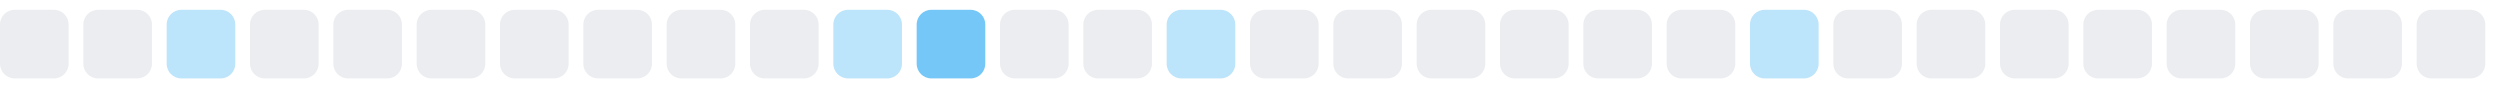
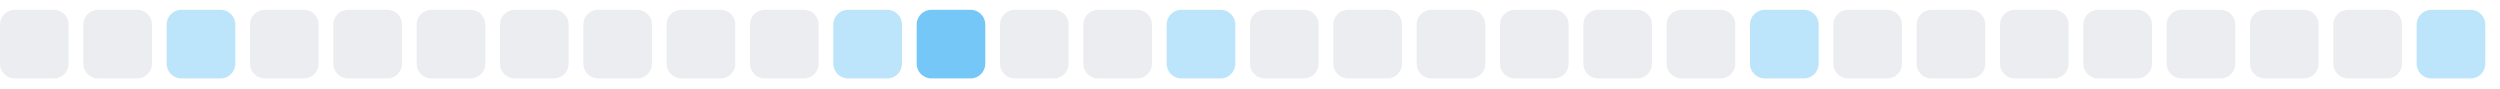
<svg xmlns="http://www.w3.org/2000/svg" width="255" height="9">
  <style>
        .level0 { fill: #ebedf0; }
        .level1 { fill: #bce4fa; }
        .level2 { fill: #75c7f7; }
        .level3 { fill: #30a9f2; }
        .level4 { fill: #008ee6; }
        @media (prefers-color-scheme: dark) {
          .level0 { fill: #161b22; }
          .level1 { fill: #0b3b5c; }
          .level2 { fill: #0a6299; }
          .level3 { fill: #008ee6; }
          .level4 { fill: #5bc4ff; }
        }
      </style>
  <rect x="0.0" y="1" width="7" height="7" rx="1.5" ry="1.5" class="level0" />
  <rect x="8.5" y="1" width="7" height="7" rx="1.5" ry="1.5" class="level0" />
  <rect x="17.0" y="1" width="7" height="7" rx="1.5" ry="1.5" class="level1" />
  <rect x="25.5" y="1" width="7" height="7" rx="1.5" ry="1.5" class="level0" />
  <rect x="34.0" y="1" width="7" height="7" rx="1.5" ry="1.5" class="level0" />
  <rect x="42.5" y="1" width="7" height="7" rx="1.5" ry="1.5" class="level0" />
  <rect x="51.0" y="1" width="7" height="7" rx="1.5" ry="1.5" class="level0" />
  <rect x="59.5" y="1" width="7" height="7" rx="1.5" ry="1.5" class="level0" />
  <rect x="68.0" y="1" width="7" height="7" rx="1.5" ry="1.5" class="level0" />
  <rect x="76.5" y="1" width="7" height="7" rx="1.5" ry="1.5" class="level0" />
  <rect x="85.0" y="1" width="7" height="7" rx="1.5" ry="1.5" class="level1" />
  <rect x="93.5" y="1" width="7" height="7" rx="1.5" ry="1.5" class="level2" />
  <rect x="102.0" y="1" width="7" height="7" rx="1.5" ry="1.5" class="level0" />
  <rect x="110.5" y="1" width="7" height="7" rx="1.5" ry="1.5" class="level0" />
  <rect x="119.0" y="1" width="7" height="7" rx="1.5" ry="1.5" class="level1" />
  <rect x="127.5" y="1" width="7" height="7" rx="1.5" ry="1.5" class="level0" />
  <rect x="136.0" y="1" width="7" height="7" rx="1.5" ry="1.5" class="level0" />
  <rect x="144.5" y="1" width="7" height="7" rx="1.5" ry="1.5" class="level0" />
  <rect x="153.0" y="1" width="7" height="7" rx="1.5" ry="1.5" class="level0" />
  <rect x="161.5" y="1" width="7" height="7" rx="1.5" ry="1.5" class="level0" />
  <rect x="170.0" y="1" width="7" height="7" rx="1.5" ry="1.5" class="level0" />
  <rect x="178.5" y="1" width="7" height="7" rx="1.5" ry="1.5" class="level1" />
  <rect x="187.0" y="1" width="7" height="7" rx="1.5" ry="1.5" class="level0" />
  <rect x="195.5" y="1" width="7" height="7" rx="1.5" ry="1.5" class="level0" />
  <rect x="204.0" y="1" width="7" height="7" rx="1.5" ry="1.5" class="level0" />
  <rect x="212.5" y="1" width="7" height="7" rx="1.5" ry="1.5" class="level0" />
  <rect x="221.0" y="1" width="7" height="7" rx="1.5" ry="1.5" class="level0" />
  <rect x="229.5" y="1" width="7" height="7" rx="1.5" ry="1.5" class="level0" />
  <rect x="238.0" y="1" width="7" height="7" rx="1.5" ry="1.5" class="level0" />
-   <rect x="246.5" y="1" width="7" height="7" rx="1.5" ry="1.5" class="level0" />
+   <rect x="246.5" y="1" width="7" height="7" rx="1.5" ry="1.5" class="level1" />
</svg>
